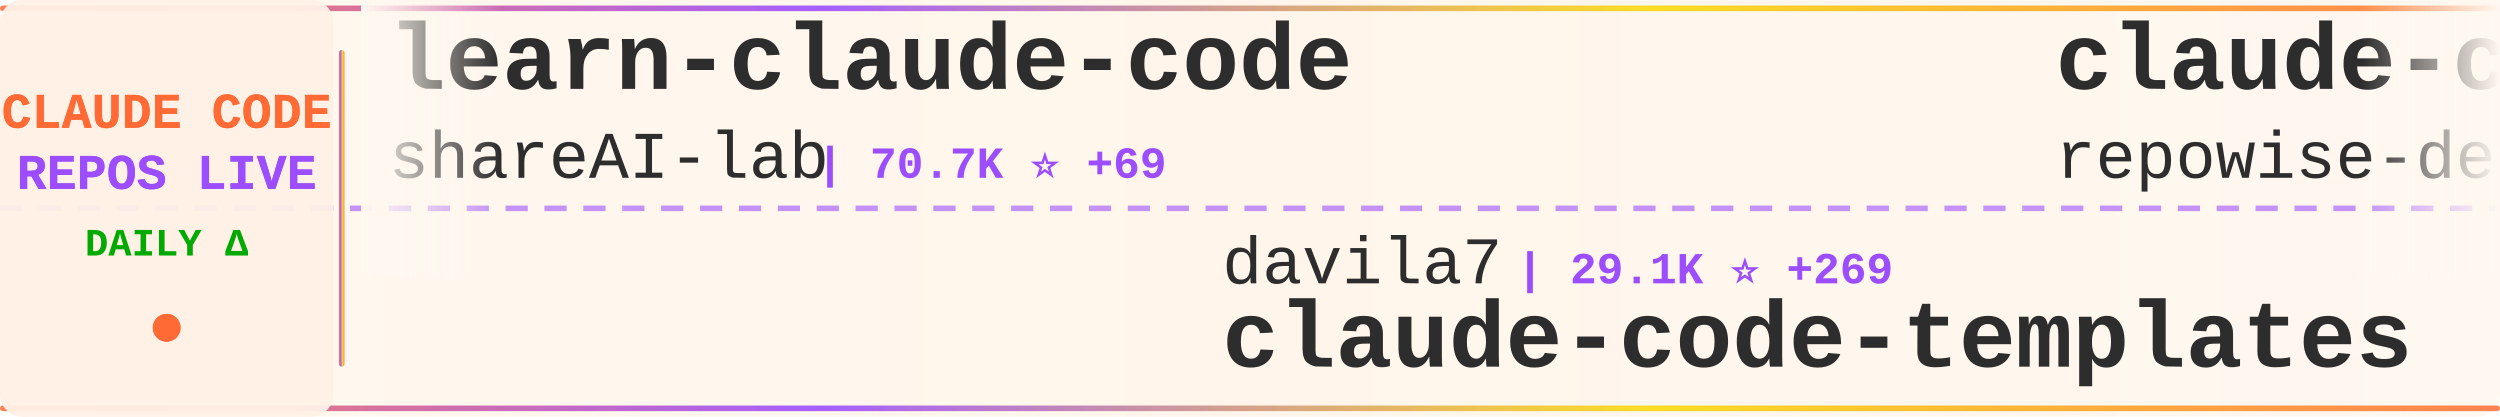
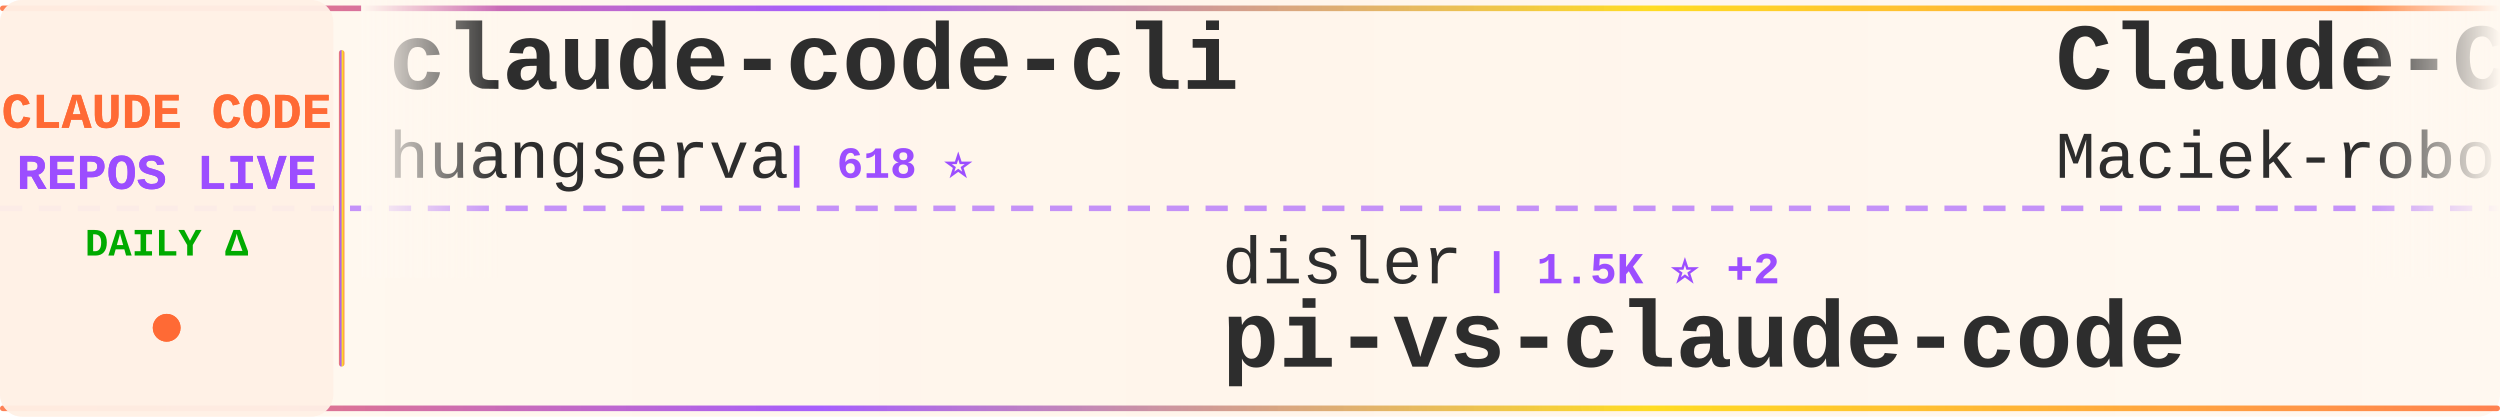
<svg xmlns="http://www.w3.org/2000/svg" width="900" height="150">
  <defs>
    <linearGradient id="tickerBg" x1="0%" y1="0%" x2="100%" y2="0%">
      <stop offset="0%" style="stop-color:#fff8f0;stop-opacity:0.98" />
      <stop offset="50%" style="stop-color:#fff5eb;stop-opacity:1" />
      <stop offset="100%" style="stop-color:#fff8f0;stop-opacity:0.98" />
    </linearGradient>
    <linearGradient id="borderGrad" x1="0%" y1="0%" x2="100%" y2="0%">
      <stop offset="0%" style="stop-color:#FF6B35;stop-opacity:0.85">
        <animate attributeName="stop-opacity" values="0.85;1;0.85" dur="2s" repeatCount="indefinite" />
      </stop>
      <stop offset="33%" style="stop-color:#9C4EFF;stop-opacity:0.9">
        <animate attributeName="stop-opacity" values="0.9;1;0.9" dur="2.2s" repeatCount="indefinite" />
      </stop>
      <stop offset="66%" style="stop-color:#FFD700;stop-opacity:0.85">
        <animate attributeName="stop-opacity" values="0.85;1;0.85" dur="1.8s" repeatCount="indefinite" />
      </stop>
      <stop offset="100%" style="stop-color:#FF6B35;stop-opacity:0.85">
        <animate attributeName="stop-opacity" values="0.85;1;0.85" dur="2s" repeatCount="indefinite" />
      </stop>
    </linearGradient>
    <filter id="textGlow">
      <feGaussianBlur stdDeviation="0.15" result="coloredBlur" />
      <feMerge>
        <feMergeNode in="coloredBlur" />
        <feMergeNode in="SourceGraphic" />
      </feMerge>
    </filter>
    <filter id="metricGlow">
      <feGaussianBlur stdDeviation="0.2" result="coloredBlur" />
      <feMerge>
        <feMergeNode in="coloredBlur" />
        <feMergeNode in="SourceGraphic" />
      </feMerge>
    </filter>
    <linearGradient id="leftFade" x1="0%" y1="0%" x2="100%" y2="0%">
      <stop offset="0%" style="stop-color:#fff8f0;stop-opacity:1" />
      <stop offset="100%" style="stop-color:#fff8f0;stop-opacity:0" />
    </linearGradient>
    <linearGradient id="rightFade" x1="0%" y1="0%" x2="100%" y2="0%">
      <stop offset="0%" style="stop-color:#fff8f0;stop-opacity:0" />
      <stop offset="100%" style="stop-color:#fff8f0;stop-opacity:1" />
    </linearGradient>
  </defs>
  <rect width="900" height="150" fill="url(#tickerBg)" rx="8" />
  <rect x="0" y="2" width="900" height="2" fill="url(#borderGrad)" rx="1" />
  <rect x="0" y="146" width="900" height="2" fill="url(#borderGrad)" rx="1" />
  <line x1="0" y1="75" x2="900" y2="75" stroke="#9C4EFF" stroke-width="2" stroke-dasharray="8 6" opacity="0.6" />
  <rect x="0" y="0" width="120" height="150" fill="#fff0e6" opacity="0.95" rx="8" />
  <text x="60" y="46" font-family="'Courier New', monospace" font-size="18" font-weight="bold" fill="#FF6B35" text-anchor="middle" filter="url(#textGlow)">
    CLAUDE CODE
  </text>
  <text x="60" y="68" font-family="'Courier New', monospace" font-size="18" font-weight="bold" fill="#9C4EFF" text-anchor="middle" filter="url(#textGlow)">
    REPOS LIVE
  </text>
  <text x="60" y="92" font-family="'Courier New', monospace" font-size="14" font-weight="bold" fill="#00aa00" text-anchor="middle">
    DAILY Δ
  </text>
  <circle cx="60" cy="118" r="5" fill="#FF6B35" filter="url(#metricGlow)">
    <animate attributeName="r" values="4;6;4" dur="1.5s" repeatCount="indefinite" />
    <animate attributeName="opacity" values="0.6;1;0.6" dur="1.5s" repeatCount="indefinite" />
  </circle>
  <rect x="122" y="18" width="2" height="114" fill="url(#borderGrad)" rx="1" />
  <clipPath id="tickerClip">
    <rect x="130" y="0" width="770" height="150" />
  </clipPath>
  <g clip-path="url(#tickerClip)">
    <g id="tickerItems">
      <animateTransform attributeName="transform" attributeType="XML" type="translate" from="0 0" to="-3000 0" dur="54s" repeatCount="indefinite" />
      <g transform="translate(0, 0)">
-         <text x="140" y="32" font-family="'Courier New', monospace" font-size="34" font-weight="bold" fill="#2d2d2d">learn-claude-code</text>
-         <text x="140" y="64" font-family="'Courier New', monospace" font-size="24" font-weight="normal" fill="#2d2d2d" opacity="1.0">shareAI-lab</text>
-         <text x="294" y="64" font-family="'Courier New', monospace" font-size="16" font-weight="bold" fill="#9C4EFF"> | 70.7K ⭐ +69</text>
+         <text x="140" y="32" font-family="'Courier New', monospace" font-size="34" font-weight="bold" fill="#2d2d2d">claude-code-cli</text>
+         <text x="140" y="64" font-family="'Courier New', monospace" font-size="24" font-weight="normal" fill="#2d2d2d" opacity="1.0">huangserva</text>
+         <text x="282" y="64" font-family="'Courier New', monospace" font-size="16" font-weight="bold" fill="#9C4EFF"> | 618 ⭐</text>
      </g>
      <g transform="translate(300, 0)">
-         <text x="140" y="102" font-family="'Courier New', monospace" font-size="24" font-weight="normal" fill="#2d2d2d" opacity="1.0">davila7</text>
-         <text x="246" y="102" font-family="'Courier New', monospace" font-size="16" font-weight="bold" fill="#9C4EFF"> | 29.1K ⭐ +269</text>
-         <text x="140" y="132" font-family="'Courier New', monospace" font-size="34" font-weight="bold" fill="#2d2d2d">claude-code-templates</text>
+         <text x="140" y="102" font-family="'Courier New', monospace" font-size="24" font-weight="normal" fill="#2d2d2d" opacity="1.0">disler</text>
+         <text x="234" y="102" font-family="'Courier New', monospace" font-size="16" font-weight="bold" fill="#9C4EFF"> | 1.5K ⭐ +2</text>
+         <text x="140" y="132" font-family="'Courier New', monospace" font-size="34" font-weight="bold" fill="#2d2d2d">pi-vs-claude-code</text>
      </g>
      <g transform="translate(600, 0)">
-         <text x="140" y="32" font-family="'Courier New', monospace" font-size="34" font-weight="bold" fill="#2d2d2d">claude-code-prompts</text>
-         <text x="140" y="64" font-family="'Courier New', monospace" font-size="24" font-weight="normal" fill="#2d2d2d" opacity="1.0">repowise-dev</text>
-         <text x="306" y="64" font-family="'Courier New', monospace" font-size="16" font-weight="bold" fill="#9C4EFF"> | 1.2K ⭐ +2</text>
+         <text x="140" y="32" font-family="'Courier New', monospace" font-size="34" font-weight="bold" fill="#2d2d2d">Claude-Code-Usage-Monito...</text>
+         <text x="140" y="64" font-family="'Courier New', monospace" font-size="24" font-weight="normal" fill="#2d2d2d" opacity="1.0">Maciek-roboblog</text>
+         <text x="342" y="64" font-family="'Courier New', monospace" font-size="16" font-weight="bold" fill="#9C4EFF"> | 8.4K ⭐ +9</text>
      </g>
      <g transform="translate(900, 0)">
-         <text x="140" y="102" font-family="'Courier New', monospace" font-size="24" font-weight="normal" fill="#2d2d2d" opacity="1.0">huangjia2019</text>
-         <text x="306" y="102" font-family="'Courier New', monospace" font-size="16" font-weight="bold" fill="#9C4EFF"> | 967 ⭐ +1</text>
-         <text x="140" y="132" font-family="'Courier New', monospace" font-size="34" font-weight="bold" fill="#2d2d2d">claude-code-engineering</text>
+         <text x="140" y="102" font-family="'Courier New', monospace" font-size="24" font-weight="normal" fill="#2d2d2d" opacity="1.0">LING71671</text>
+         <text x="270" y="102" font-family="'Courier New', monospace" font-size="16" font-weight="bold" fill="#9C4EFF"> | 915 ⭐ +2</text>
+         <text x="140" y="132" font-family="'Courier New', monospace" font-size="34" font-weight="bold" fill="#2d2d2d">Open-ClaudeCode</text>
      </g>
      <g transform="translate(1200, 0)">
-         <text x="140" y="32" font-family="'Courier New', monospace" font-size="34" font-weight="bold" fill="#2d2d2d">Claude-Code-Source-Study</text>
-         <text x="140" y="64" font-family="'Courier New', monospace" font-size="24" font-weight="normal" fill="#2d2d2d" opacity="1.0">luyao618</text>
-         <text x="258" y="64" font-family="'Courier New', monospace" font-size="16" font-weight="bold" fill="#9C4EFF"> | 1.6K ⭐ +1</text>
+         <text x="140" y="32" font-family="'Courier New', monospace" font-size="34" font-weight="bold" fill="#2d2d2d">claude-code-showcase</text>
+         <text x="140" y="64" font-family="'Courier New', monospace" font-size="24" font-weight="normal" fill="#2d2d2d" opacity="1.0">ChrisWiles</text>
+         <text x="282" y="64" font-family="'Courier New', monospace" font-size="16" font-weight="bold" fill="#9C4EFF"> | 6.0K ⭐ +3</text>
      </g>
      <g transform="translate(1500, 0)">
-         <text x="140" y="102" font-family="'Courier New', monospace" font-size="24" font-weight="normal" fill="#2d2d2d" opacity="1.0">frankbria</text>
-         <text x="270" y="102" font-family="'Courier New', monospace" font-size="16" font-weight="bold" fill="#9C4EFF"> | 9.5K ⭐ +5</text>
-         <text x="140" y="132" font-family="'Courier New', monospace" font-size="34" font-weight="bold" fill="#2d2d2d">ralph-claude-code</text>
+         <text x="140" y="102" font-family="'Courier New', monospace" font-size="24" font-weight="normal" fill="#2d2d2d" opacity="1.0">fazxes</text>
+         <text x="234" y="102" font-family="'Courier New', monospace" font-size="16" font-weight="bold" fill="#9C4EFF"> | 225 ⭐</text>
+         <text x="140" y="132" font-family="'Courier New', monospace" font-size="34" font-weight="bold" fill="#2d2d2d">Claude-code</text>
      </g>
      <g transform="translate(1800, 0)">
-         <text x="140" y="32" font-family="'Courier New', monospace" font-size="34" font-weight="bold" fill="#2d2d2d">claude-code-base-action</text>
-         <text x="140" y="64" font-family="'Courier New', monospace" font-size="24" font-weight="normal" fill="#2d2d2d" opacity="1.0">anthropics</text>
-         <text x="282" y="64" font-family="'Courier New', monospace" font-size="16" font-weight="bold" fill="#9C4EFF"> | 901 ⭐</text>
+         <text x="140" y="32" font-family="'Courier New', monospace" font-size="34" font-weight="bold" fill="#2d2d2d">Claude-Code</text>
+         <text x="140" y="64" font-family="'Courier New', monospace" font-size="24" font-weight="normal" fill="#2d2d2d" opacity="1.0">pengchengneo</text>
+         <text x="306" y="64" font-family="'Courier New', monospace" font-size="16" font-weight="bold" fill="#9C4EFF"> | 1.6K ⭐ +4</text>
      </g>
      <g transform="translate(2100, 0)">
-         <text x="140" y="102" font-family="'Courier New', monospace" font-size="24" font-weight="normal" fill="#2d2d2d" opacity="1.0">diet103</text>
-         <text x="246" y="102" font-family="'Courier New', monospace" font-size="16" font-weight="bold" fill="#9C4EFF"> | 9.7K ⭐</text>
-         <text x="140" y="132" font-family="'Courier New', monospace" font-size="34" font-weight="bold" fill="#2d2d2d">claude-code-infrastructu...</text>
+         <text x="140" y="102" font-family="'Courier New', monospace" font-size="24" font-weight="normal" fill="#2d2d2d" opacity="1.0">anthropics</text>
+         <text x="282" y="102" font-family="'Courier New', monospace" font-size="16" font-weight="bold" fill="#9C4EFF"> | 160.5K ⭐ +238</text>
+         <text x="140" y="132" font-family="'Courier New', monospace" font-size="34" font-weight="bold" fill="#2d2d2d">skills</text>
      </g>
      <g transform="translate(2400, 0)">
-         <text x="140" y="32" font-family="'Courier New', monospace" font-size="34" font-weight="bold" fill="#2d2d2d">claude-howto</text>
-         <text x="140" y="64" font-family="'Courier New', monospace" font-size="24" font-weight="normal" fill="#2d2d2d" opacity="1.0">luongnv89</text>
-         <text x="270" y="64" font-family="'Courier New', monospace" font-size="16" font-weight="bold" fill="#9C4EFF"> | 39.7K ⭐ +52</text>
+         <text x="140" y="32" font-family="'Courier New', monospace" font-size="34" font-weight="bold" fill="#2d2d2d">claude-code-plugins-plus...</text>
+         <text x="140" y="64" font-family="'Courier New', monospace" font-size="24" font-weight="normal" fill="#2d2d2d" opacity="1.0">jeremylongshore</text>
+         <text x="342" y="64" font-family="'Courier New', monospace" font-size="16" font-weight="bold" fill="#9C4EFF"> | 2.5K ⭐ +7</text>
      </g>
      <g transform="translate(2700, 0)">
-         <text x="140" y="102" font-family="'Courier New', monospace" font-size="24" font-weight="normal" fill="#2d2d2d" opacity="1.0">jeremylongshore</text>
-         <text x="342" y="102" font-family="'Courier New', monospace" font-size="16" font-weight="bold" fill="#9C4EFF"> | 2.5K ⭐ +7</text>
-         <text x="140" y="132" font-family="'Courier New', monospace" font-size="34" font-weight="bold" fill="#2d2d2d">claude-code-plugins-plus...</text>
+         <text x="140" y="102" font-family="'Courier New', monospace" font-size="24" font-weight="normal" fill="#2d2d2d" opacity="1.0">repowise-dev</text>
+         <text x="306" y="102" font-family="'Courier New', monospace" font-size="16" font-weight="bold" fill="#9C4EFF"> | 1.2K ⭐ +2</text>
+         <text x="140" y="132" font-family="'Courier New', monospace" font-size="34" font-weight="bold" fill="#2d2d2d">claude-code-prompts</text>
      </g>
      <g transform="translate(3000, 0)">
-         <text x="140" y="32" font-family="'Courier New', monospace" font-size="34" font-weight="bold" fill="#2d2d2d">learn-claude-code</text>
-         <text x="140" y="64" font-family="'Courier New', monospace" font-size="24" font-weight="normal" fill="#2d2d2d" opacity="1.0">shareAI-lab</text>
-         <text x="294" y="64" font-family="'Courier New', monospace" font-size="16" font-weight="bold" fill="#9C4EFF"> | 70.7K ⭐ +69</text>
+         <text x="140" y="32" font-family="'Courier New', monospace" font-size="34" font-weight="bold" fill="#2d2d2d">claude-code-cli</text>
+         <text x="140" y="64" font-family="'Courier New', monospace" font-size="24" font-weight="normal" fill="#2d2d2d" opacity="1.0">huangserva</text>
+         <text x="282" y="64" font-family="'Courier New', monospace" font-size="16" font-weight="bold" fill="#9C4EFF"> | 618 ⭐</text>
      </g>
      <g transform="translate(3300, 0)">
-         <text x="140" y="102" font-family="'Courier New', monospace" font-size="24" font-weight="normal" fill="#2d2d2d" opacity="1.0">davila7</text>
-         <text x="246" y="102" font-family="'Courier New', monospace" font-size="16" font-weight="bold" fill="#9C4EFF"> | 29.1K ⭐ +269</text>
-         <text x="140" y="132" font-family="'Courier New', monospace" font-size="34" font-weight="bold" fill="#2d2d2d">claude-code-templates</text>
+         <text x="140" y="102" font-family="'Courier New', monospace" font-size="24" font-weight="normal" fill="#2d2d2d" opacity="1.0">disler</text>
+         <text x="234" y="102" font-family="'Courier New', monospace" font-size="16" font-weight="bold" fill="#9C4EFF"> | 1.5K ⭐ +2</text>
+         <text x="140" y="132" font-family="'Courier New', monospace" font-size="34" font-weight="bold" fill="#2d2d2d">pi-vs-claude-code</text>
      </g>
      <g transform="translate(3600, 0)">
-         <text x="140" y="32" font-family="'Courier New', monospace" font-size="34" font-weight="bold" fill="#2d2d2d">claude-code-prompts</text>
-         <text x="140" y="64" font-family="'Courier New', monospace" font-size="24" font-weight="normal" fill="#2d2d2d" opacity="1.0">repowise-dev</text>
-         <text x="306" y="64" font-family="'Courier New', monospace" font-size="16" font-weight="bold" fill="#9C4EFF"> | 1.2K ⭐ +2</text>
+         <text x="140" y="32" font-family="'Courier New', monospace" font-size="34" font-weight="bold" fill="#2d2d2d">Claude-Code-Usage-Monito...</text>
+         <text x="140" y="64" font-family="'Courier New', monospace" font-size="24" font-weight="normal" fill="#2d2d2d" opacity="1.0">Maciek-roboblog</text>
+         <text x="342" y="64" font-family="'Courier New', monospace" font-size="16" font-weight="bold" fill="#9C4EFF"> | 8.4K ⭐ +9</text>
      </g>
      <g transform="translate(3900, 0)">
-         <text x="140" y="102" font-family="'Courier New', monospace" font-size="24" font-weight="normal" fill="#2d2d2d" opacity="1.0">huangjia2019</text>
-         <text x="306" y="102" font-family="'Courier New', monospace" font-size="16" font-weight="bold" fill="#9C4EFF"> | 967 ⭐ +1</text>
-         <text x="140" y="132" font-family="'Courier New', monospace" font-size="34" font-weight="bold" fill="#2d2d2d">claude-code-engineering</text>
+         <text x="140" y="102" font-family="'Courier New', monospace" font-size="24" font-weight="normal" fill="#2d2d2d" opacity="1.0">LING71671</text>
+         <text x="270" y="102" font-family="'Courier New', monospace" font-size="16" font-weight="bold" fill="#9C4EFF"> | 915 ⭐ +2</text>
+         <text x="140" y="132" font-family="'Courier New', monospace" font-size="34" font-weight="bold" fill="#2d2d2d">Open-ClaudeCode</text>
      </g>
    </g>
  </g>
  <rect x="130" y="0" width="50" height="100" fill="url(#leftFade)" />
  <rect x="850" y="0" width="50" height="100" fill="url(#rightFade)" />
</svg>
